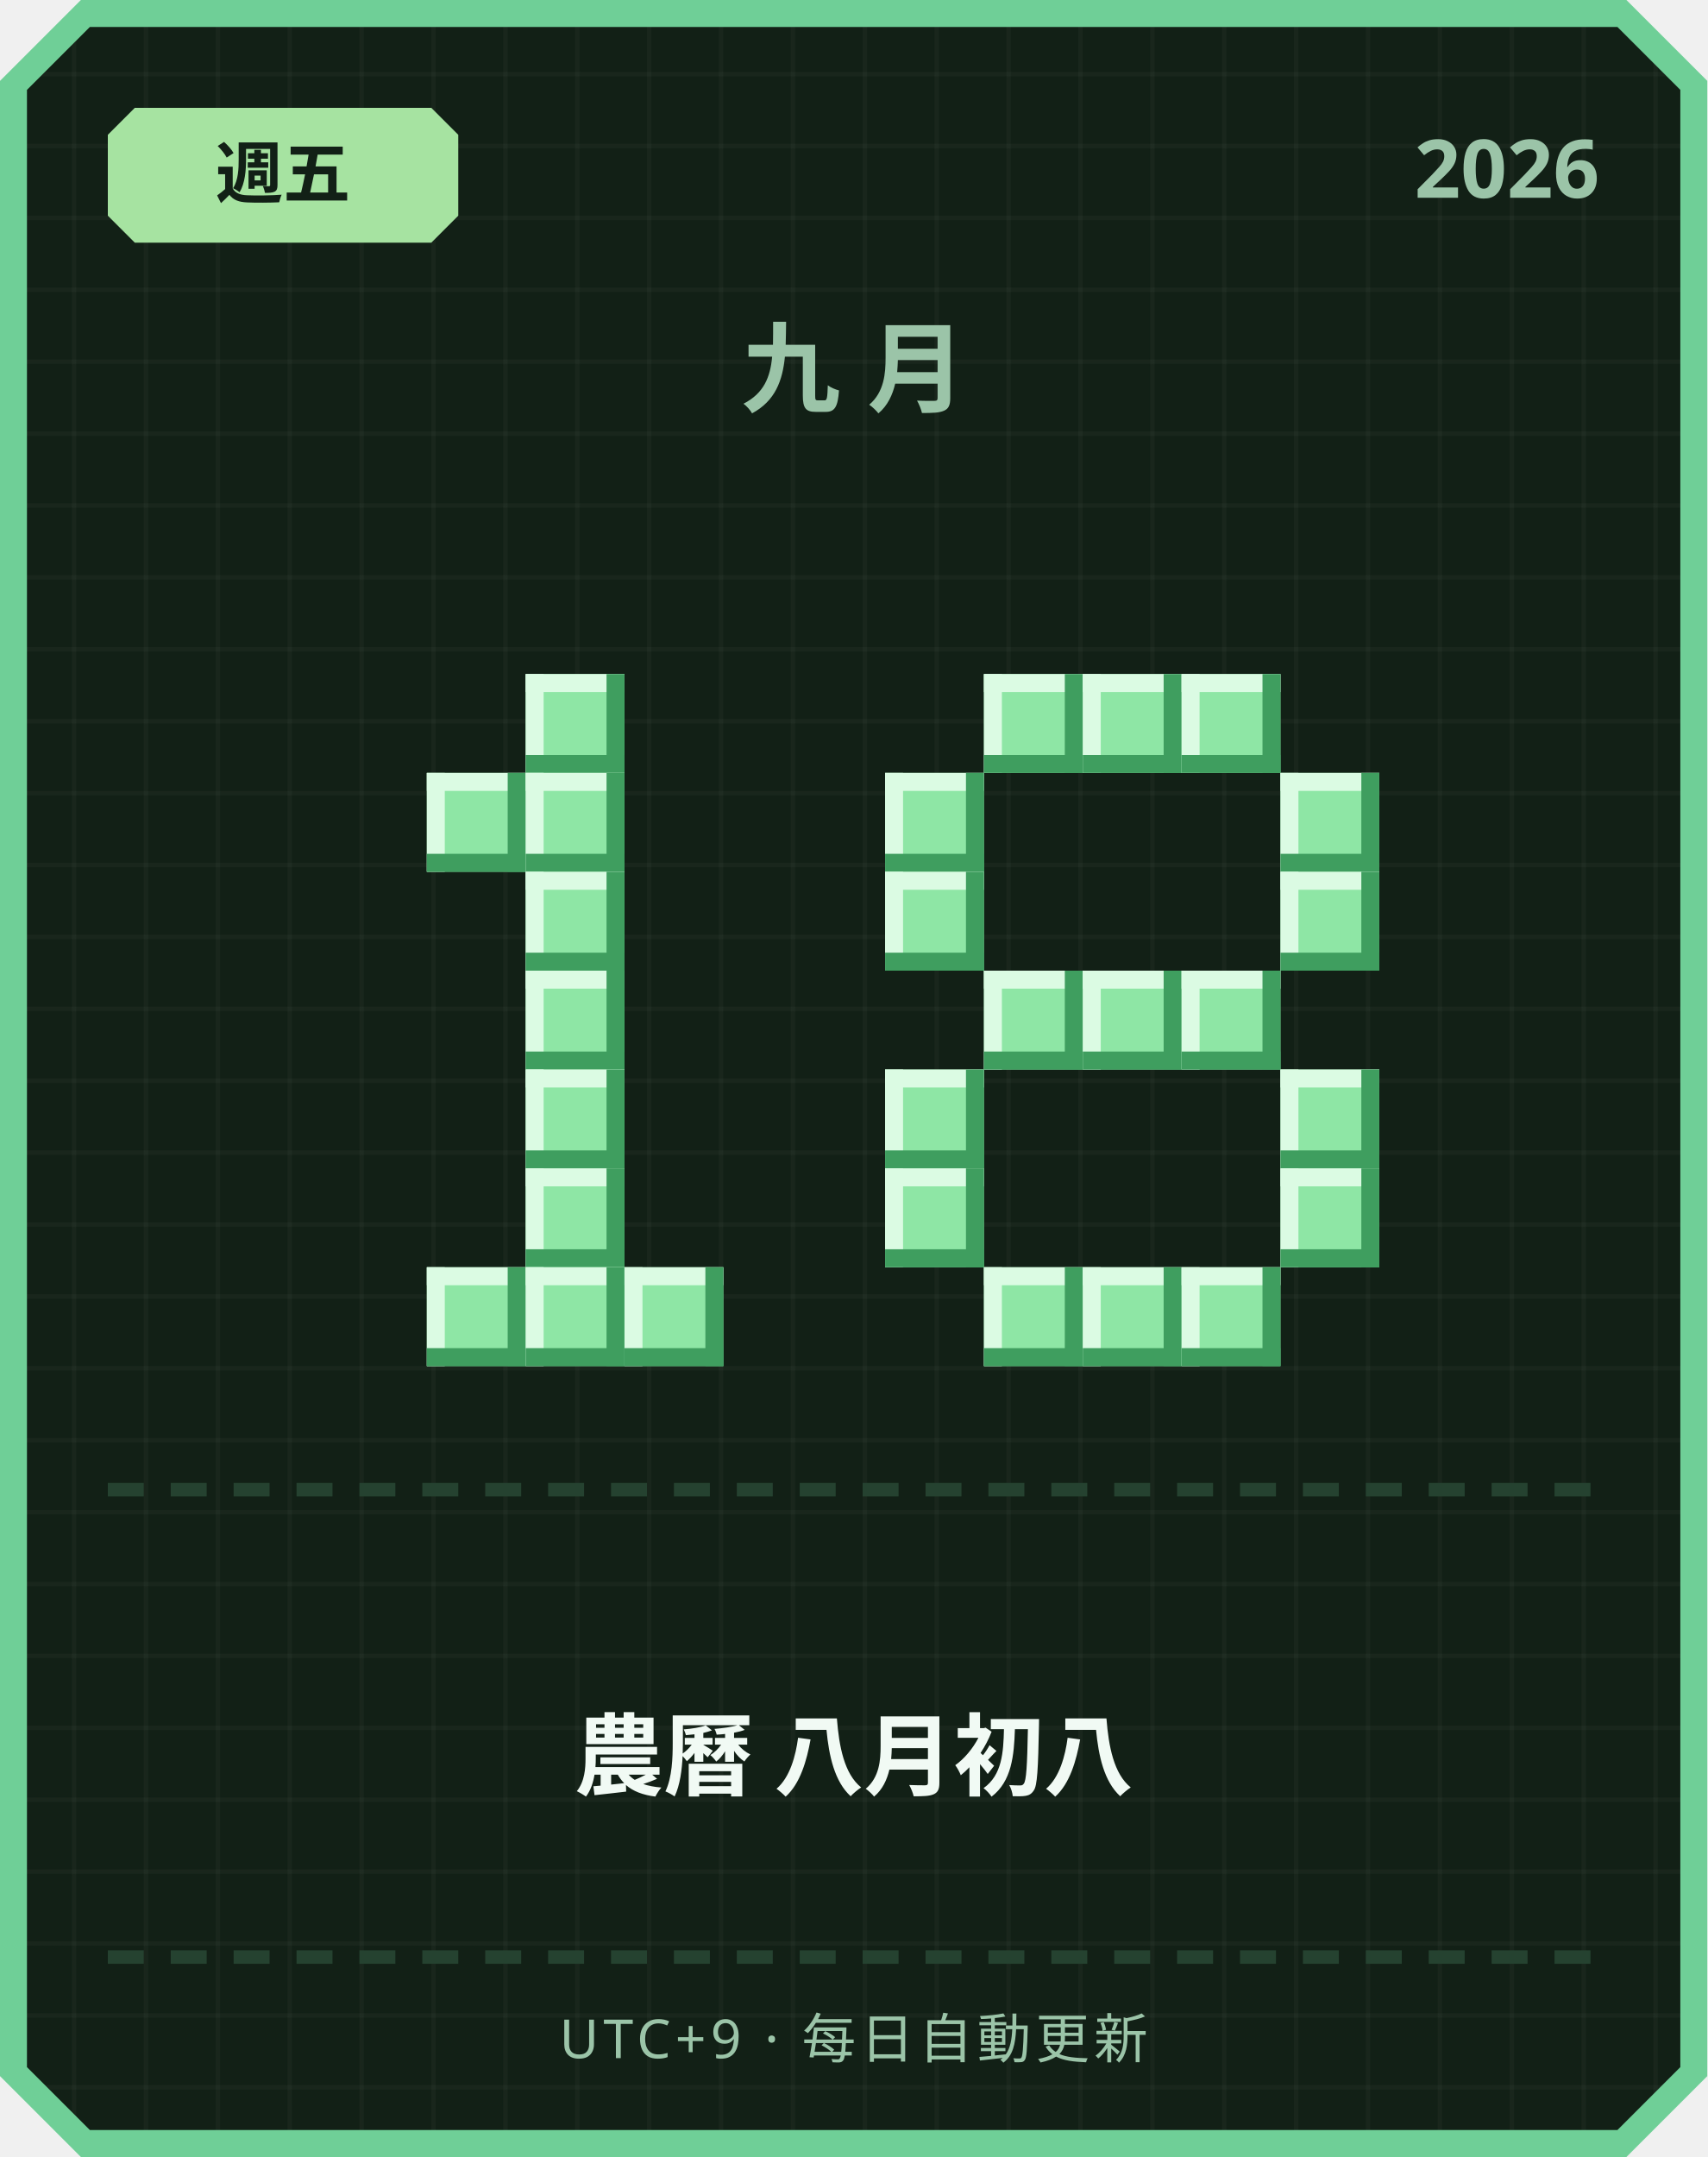
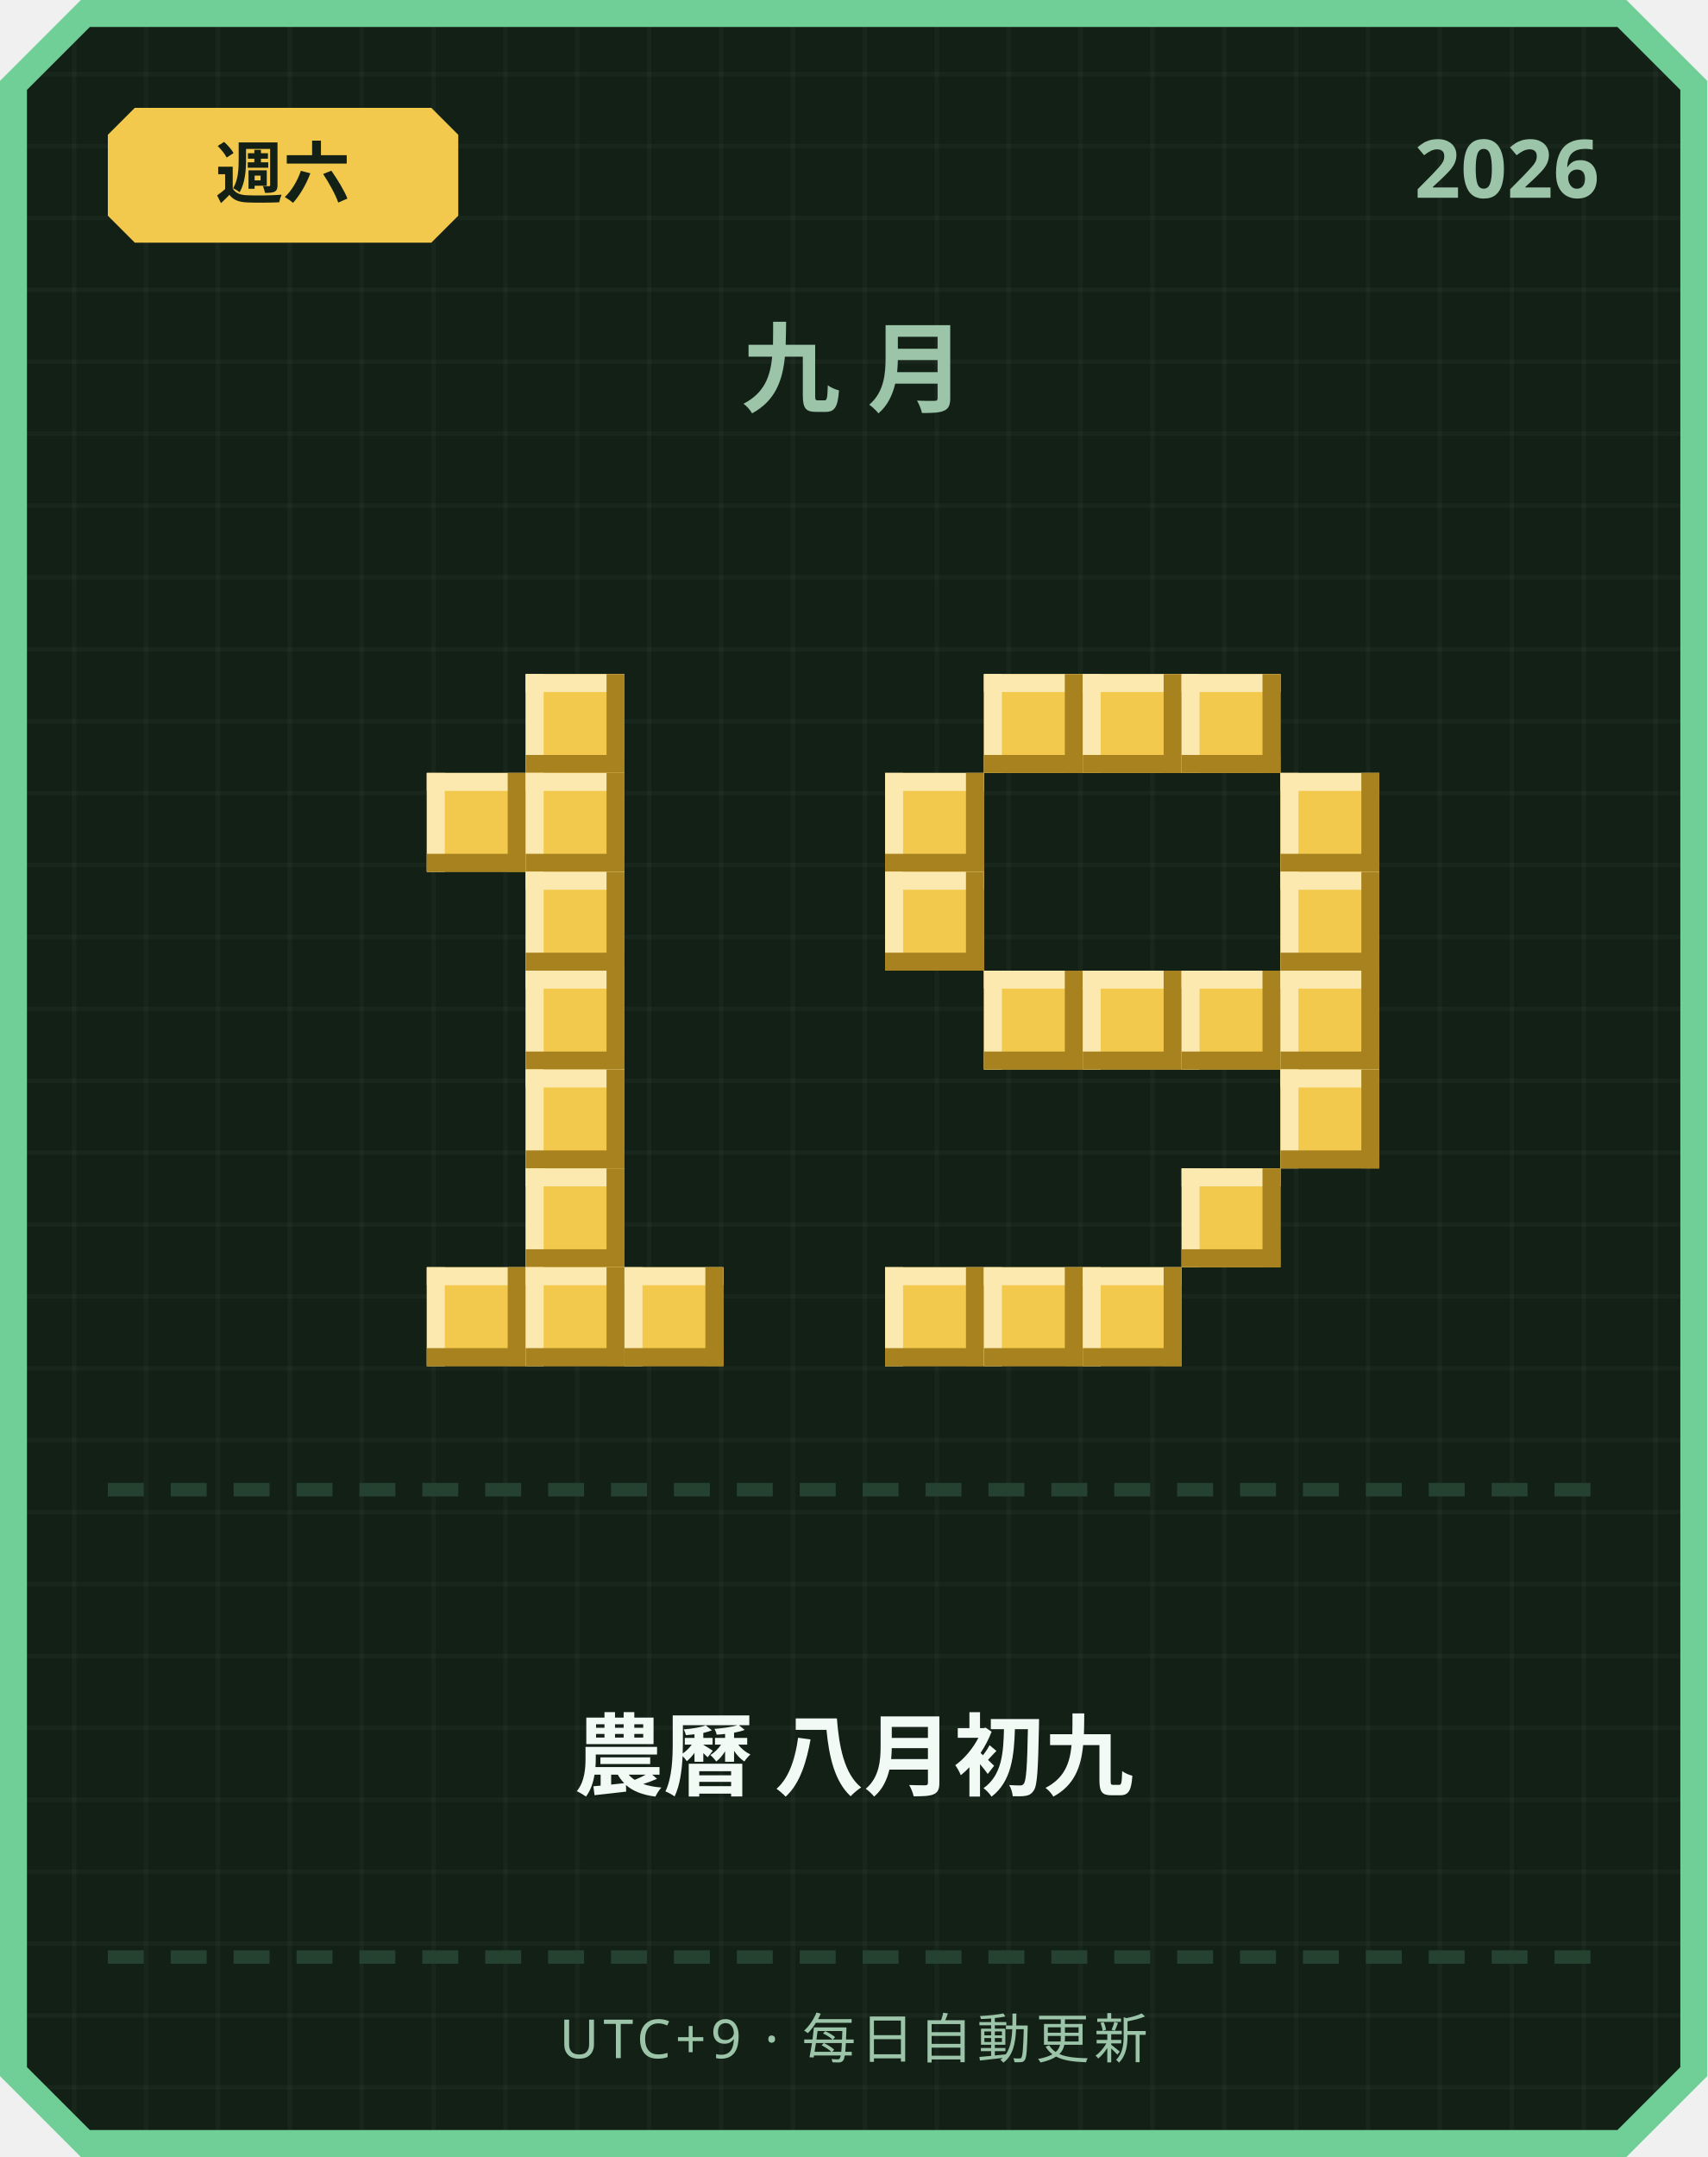
<svg xmlns="http://www.w3.org/2000/svg" width="380" height="480" viewBox="0 0 380 480">
  <defs>
    <pattern id="grid" width="16" height="16" patternUnits="userSpaceOnUse">
      <rect width="16" height="16" fill="#122016" />
      <rect width="1" height="16" fill="#ffffff" opacity="0.03" />
      <rect width="16" height="1" fill="#ffffff" opacity="0.03" />
    </pattern>
  </defs>
  <path d="M 18,0 L 362,0 L 380,18 L 380,462 L 362,480 L 18,480 L 0,462 L 0,18 Z" fill="#6fcf97" />
  <path d="M 20,6 L 360,6 L 374,20 L 374,460 L 360,474 L 20,474 L 6,460 L 6,20 Z" fill="url(#grid)" />
-   <path d="M 30,24 L 96,24 L 102,30 L 102,48 L 96,54 L 30,54 L 24,48 L 24,30 Z" fill="#a6e3a1" />
-   <text x="63" y="44" text-anchor="middle" font-family="'Segoe UI', sans-serif" font-size="15" font-weight="700" fill="#122016">週五</text>
+   <path d="M 30,24 L 96,24 L 102,30 L 102,48 L 96,54 L 30,54 L 24,48 L 24,30 Z" fill="#f2c94c" />
+   <text x="63" y="44" text-anchor="middle" font-family="'Segoe UI', sans-serif" font-size="15" font-weight="700" fill="#122016">週六</text>
  <text x="356" y="44" text-anchor="end" font-family="'Segoe UI', sans-serif" font-size="18" font-weight="700" fill="#9bc4a8">2026</text>
  <text x="190" y="90" text-anchor="middle" font-family="'Segoe UI', sans-serif" font-size="22" font-weight="700" letter-spacing="6" fill="#9bc4a8">九月</text>
-   <rect x="117" y="150" width="22" height="22" fill="#8ee6a5" />
-   <rect x="117" y="150" width="22" height="4" fill="#dbfbe3" />
-   <rect x="117" y="150" width="4" height="22" fill="#dbfbe3" />
-   <rect x="117" y="168" width="22" height="4" fill="#3f9e5f" />
-   <rect x="135" y="150" width="4" height="22" fill="#3f9e5f" />
-   <rect x="95" y="172" width="22" height="22" fill="#8ee6a5" />
-   <rect x="95" y="172" width="22" height="4" fill="#dbfbe3" />
-   <rect x="95" y="172" width="4" height="22" fill="#dbfbe3" />
-   <rect x="95" y="190" width="22" height="4" fill="#3f9e5f" />
-   <rect x="113" y="172" width="4" height="22" fill="#3f9e5f" />
-   <rect x="117" y="172" width="22" height="22" fill="#8ee6a5" />
-   <rect x="117" y="172" width="22" height="4" fill="#dbfbe3" />
-   <rect x="117" y="172" width="4" height="22" fill="#dbfbe3" />
-   <rect x="117" y="190" width="22" height="4" fill="#3f9e5f" />
-   <rect x="135" y="172" width="4" height="22" fill="#3f9e5f" />
-   <rect x="117" y="194" width="22" height="22" fill="#8ee6a5" />
-   <rect x="117" y="194" width="22" height="4" fill="#dbfbe3" />
-   <rect x="117" y="194" width="4" height="22" fill="#dbfbe3" />
-   <rect x="117" y="212" width="22" height="4" fill="#3f9e5f" />
-   <rect x="135" y="194" width="4" height="22" fill="#3f9e5f" />
-   <rect x="117" y="216" width="22" height="22" fill="#8ee6a5" />
-   <rect x="117" y="216" width="22" height="4" fill="#dbfbe3" />
-   <rect x="117" y="216" width="4" height="22" fill="#dbfbe3" />
-   <rect x="117" y="234" width="22" height="4" fill="#3f9e5f" />
-   <rect x="135" y="216" width="4" height="22" fill="#3f9e5f" />
-   <rect x="117" y="238" width="22" height="22" fill="#8ee6a5" />
-   <rect x="117" y="238" width="22" height="4" fill="#dbfbe3" />
-   <rect x="117" y="238" width="4" height="22" fill="#dbfbe3" />
-   <rect x="117" y="256" width="22" height="4" fill="#3f9e5f" />
-   <rect x="135" y="238" width="4" height="22" fill="#3f9e5f" />
-   <rect x="117" y="260" width="22" height="22" fill="#8ee6a5" />
-   <rect x="117" y="260" width="22" height="4" fill="#dbfbe3" />
-   <rect x="117" y="260" width="4" height="22" fill="#dbfbe3" />
-   <rect x="117" y="278" width="22" height="4" fill="#3f9e5f" />
-   <rect x="135" y="260" width="4" height="22" fill="#3f9e5f" />
-   <rect x="95" y="282" width="22" height="22" fill="#8ee6a5" />
-   <rect x="95" y="282" width="22" height="4" fill="#dbfbe3" />
-   <rect x="95" y="282" width="4" height="22" fill="#dbfbe3" />
-   <rect x="95" y="300" width="22" height="4" fill="#3f9e5f" />
-   <rect x="113" y="282" width="4" height="22" fill="#3f9e5f" />
-   <rect x="117" y="282" width="22" height="22" fill="#8ee6a5" />
-   <rect x="117" y="282" width="22" height="4" fill="#dbfbe3" />
-   <rect x="117" y="282" width="4" height="22" fill="#dbfbe3" />
-   <rect x="117" y="300" width="22" height="4" fill="#3f9e5f" />
-   <rect x="135" y="282" width="4" height="22" fill="#3f9e5f" />
-   <rect x="139" y="282" width="22" height="22" fill="#8ee6a5" />
-   <rect x="139" y="282" width="22" height="4" fill="#dbfbe3" />
-   <rect x="139" y="282" width="4" height="22" fill="#dbfbe3" />
-   <rect x="139" y="300" width="22" height="4" fill="#3f9e5f" />
-   <rect x="157" y="282" width="4" height="22" fill="#3f9e5f" />
-   <rect x="219" y="150" width="22" height="22" fill="#8ee6a5" />
-   <rect x="219" y="150" width="22" height="4" fill="#dbfbe3" />
-   <rect x="219" y="150" width="4" height="22" fill="#dbfbe3" />
-   <rect x="219" y="168" width="22" height="4" fill="#3f9e5f" />
-   <rect x="237" y="150" width="4" height="22" fill="#3f9e5f" />
-   <rect x="241" y="150" width="22" height="22" fill="#8ee6a5" />
-   <rect x="241" y="150" width="22" height="4" fill="#dbfbe3" />
-   <rect x="241" y="150" width="4" height="22" fill="#dbfbe3" />
-   <rect x="241" y="168" width="22" height="4" fill="#3f9e5f" />
-   <rect x="259" y="150" width="4" height="22" fill="#3f9e5f" />
-   <rect x="263" y="150" width="22" height="22" fill="#8ee6a5" />
-   <rect x="263" y="150" width="22" height="4" fill="#dbfbe3" />
-   <rect x="263" y="150" width="4" height="22" fill="#dbfbe3" />
-   <rect x="263" y="168" width="22" height="4" fill="#3f9e5f" />
-   <rect x="281" y="150" width="4" height="22" fill="#3f9e5f" />
-   <rect x="197" y="172" width="22" height="22" fill="#8ee6a5" />
-   <rect x="197" y="172" width="22" height="4" fill="#dbfbe3" />
-   <rect x="197" y="172" width="4" height="22" fill="#dbfbe3" />
-   <rect x="197" y="190" width="22" height="4" fill="#3f9e5f" />
-   <rect x="215" y="172" width="4" height="22" fill="#3f9e5f" />
-   <rect x="285" y="172" width="22" height="22" fill="#8ee6a5" />
-   <rect x="285" y="172" width="22" height="4" fill="#dbfbe3" />
-   <rect x="285" y="172" width="4" height="22" fill="#dbfbe3" />
-   <rect x="285" y="190" width="22" height="4" fill="#3f9e5f" />
-   <rect x="303" y="172" width="4" height="22" fill="#3f9e5f" />
-   <rect x="197" y="194" width="22" height="22" fill="#8ee6a5" />
-   <rect x="197" y="194" width="22" height="4" fill="#dbfbe3" />
-   <rect x="197" y="194" width="4" height="22" fill="#dbfbe3" />
-   <rect x="197" y="212" width="22" height="4" fill="#3f9e5f" />
-   <rect x="215" y="194" width="4" height="22" fill="#3f9e5f" />
-   <rect x="285" y="194" width="22" height="22" fill="#8ee6a5" />
-   <rect x="285" y="194" width="22" height="4" fill="#dbfbe3" />
-   <rect x="285" y="194" width="4" height="22" fill="#dbfbe3" />
-   <rect x="285" y="212" width="22" height="4" fill="#3f9e5f" />
-   <rect x="303" y="194" width="4" height="22" fill="#3f9e5f" />
-   <rect x="219" y="216" width="22" height="22" fill="#8ee6a5" />
-   <rect x="219" y="216" width="22" height="4" fill="#dbfbe3" />
-   <rect x="219" y="216" width="4" height="22" fill="#dbfbe3" />
-   <rect x="219" y="234" width="22" height="4" fill="#3f9e5f" />
-   <rect x="237" y="216" width="4" height="22" fill="#3f9e5f" />
-   <rect x="241" y="216" width="22" height="22" fill="#8ee6a5" />
-   <rect x="241" y="216" width="22" height="4" fill="#dbfbe3" />
-   <rect x="241" y="216" width="4" height="22" fill="#dbfbe3" />
-   <rect x="241" y="234" width="22" height="4" fill="#3f9e5f" />
-   <rect x="259" y="216" width="4" height="22" fill="#3f9e5f" />
-   <rect x="263" y="216" width="22" height="22" fill="#8ee6a5" />
-   <rect x="263" y="216" width="22" height="4" fill="#dbfbe3" />
-   <rect x="263" y="216" width="4" height="22" fill="#dbfbe3" />
-   <rect x="263" y="234" width="22" height="4" fill="#3f9e5f" />
-   <rect x="281" y="216" width="4" height="22" fill="#3f9e5f" />
-   <rect x="197" y="238" width="22" height="22" fill="#8ee6a5" />
-   <rect x="197" y="238" width="22" height="4" fill="#dbfbe3" />
-   <rect x="197" y="238" width="4" height="22" fill="#dbfbe3" />
-   <rect x="197" y="256" width="22" height="4" fill="#3f9e5f" />
-   <rect x="215" y="238" width="4" height="22" fill="#3f9e5f" />
-   <rect x="285" y="238" width="22" height="22" fill="#8ee6a5" />
-   <rect x="285" y="238" width="22" height="4" fill="#dbfbe3" />
-   <rect x="285" y="238" width="4" height="22" fill="#dbfbe3" />
-   <rect x="285" y="256" width="22" height="4" fill="#3f9e5f" />
-   <rect x="303" y="238" width="4" height="22" fill="#3f9e5f" />
-   <rect x="197" y="260" width="22" height="22" fill="#8ee6a5" />
-   <rect x="197" y="260" width="22" height="4" fill="#dbfbe3" />
-   <rect x="197" y="260" width="4" height="22" fill="#dbfbe3" />
-   <rect x="197" y="278" width="22" height="4" fill="#3f9e5f" />
-   <rect x="215" y="260" width="4" height="22" fill="#3f9e5f" />
-   <rect x="285" y="260" width="22" height="22" fill="#8ee6a5" />
-   <rect x="285" y="260" width="22" height="4" fill="#dbfbe3" />
-   <rect x="285" y="260" width="4" height="22" fill="#dbfbe3" />
-   <rect x="285" y="278" width="22" height="4" fill="#3f9e5f" />
-   <rect x="303" y="260" width="4" height="22" fill="#3f9e5f" />
-   <rect x="219" y="282" width="22" height="22" fill="#8ee6a5" />
-   <rect x="219" y="282" width="22" height="4" fill="#dbfbe3" />
-   <rect x="219" y="282" width="4" height="22" fill="#dbfbe3" />
-   <rect x="219" y="300" width="22" height="4" fill="#3f9e5f" />
-   <rect x="237" y="282" width="4" height="22" fill="#3f9e5f" />
-   <rect x="241" y="282" width="22" height="22" fill="#8ee6a5" />
-   <rect x="241" y="282" width="22" height="4" fill="#dbfbe3" />
-   <rect x="241" y="282" width="4" height="22" fill="#dbfbe3" />
-   <rect x="241" y="300" width="22" height="4" fill="#3f9e5f" />
-   <rect x="259" y="282" width="4" height="22" fill="#3f9e5f" />
-   <rect x="263" y="282" width="22" height="22" fill="#8ee6a5" />
-   <rect x="263" y="282" width="22" height="4" fill="#dbfbe3" />
-   <rect x="263" y="282" width="4" height="22" fill="#dbfbe3" />
-   <rect x="263" y="300" width="22" height="4" fill="#3f9e5f" />
-   <rect x="281" y="282" width="4" height="22" fill="#3f9e5f" />
+   <rect x="117" y="150" width="22" height="22" fill="#f2c94c" />
+   <rect x="117" y="150" width="22" height="4" fill="#fbe9b0" />
+   <rect x="117" y="150" width="4" height="22" fill="#fbe9b0" />
+   <rect x="117" y="168" width="22" height="4" fill="#a8821f" />
+   <rect x="135" y="150" width="4" height="22" fill="#a8821f" />
+   <rect x="95" y="172" width="22" height="22" fill="#f2c94c" />
+   <rect x="95" y="172" width="22" height="4" fill="#fbe9b0" />
+   <rect x="95" y="172" width="4" height="22" fill="#fbe9b0" />
+   <rect x="95" y="190" width="22" height="4" fill="#a8821f" />
+   <rect x="113" y="172" width="4" height="22" fill="#a8821f" />
+   <rect x="117" y="172" width="22" height="22" fill="#f2c94c" />
+   <rect x="117" y="172" width="22" height="4" fill="#fbe9b0" />
+   <rect x="117" y="172" width="4" height="22" fill="#fbe9b0" />
+   <rect x="117" y="190" width="22" height="4" fill="#a8821f" />
+   <rect x="135" y="172" width="4" height="22" fill="#a8821f" />
+   <rect x="117" y="194" width="22" height="22" fill="#f2c94c" />
+   <rect x="117" y="194" width="22" height="4" fill="#fbe9b0" />
+   <rect x="117" y="194" width="4" height="22" fill="#fbe9b0" />
+   <rect x="117" y="212" width="22" height="4" fill="#a8821f" />
+   <rect x="135" y="194" width="4" height="22" fill="#a8821f" />
+   <rect x="117" y="216" width="22" height="22" fill="#f2c94c" />
+   <rect x="117" y="216" width="22" height="4" fill="#fbe9b0" />
+   <rect x="117" y="216" width="4" height="22" fill="#fbe9b0" />
+   <rect x="117" y="234" width="22" height="4" fill="#a8821f" />
+   <rect x="135" y="216" width="4" height="22" fill="#a8821f" />
+   <rect x="117" y="238" width="22" height="22" fill="#f2c94c" />
+   <rect x="117" y="238" width="22" height="4" fill="#fbe9b0" />
+   <rect x="117" y="238" width="4" height="22" fill="#fbe9b0" />
+   <rect x="117" y="256" width="22" height="4" fill="#a8821f" />
+   <rect x="135" y="238" width="4" height="22" fill="#a8821f" />
+   <rect x="117" y="260" width="22" height="22" fill="#f2c94c" />
+   <rect x="117" y="260" width="22" height="4" fill="#fbe9b0" />
+   <rect x="117" y="260" width="4" height="22" fill="#fbe9b0" />
+   <rect x="117" y="278" width="22" height="4" fill="#a8821f" />
+   <rect x="135" y="260" width="4" height="22" fill="#a8821f" />
+   <rect x="95" y="282" width="22" height="22" fill="#f2c94c" />
+   <rect x="95" y="282" width="22" height="4" fill="#fbe9b0" />
+   <rect x="95" y="282" width="4" height="22" fill="#fbe9b0" />
+   <rect x="95" y="300" width="22" height="4" fill="#a8821f" />
+   <rect x="113" y="282" width="4" height="22" fill="#a8821f" />
+   <rect x="117" y="282" width="22" height="22" fill="#f2c94c" />
+   <rect x="117" y="282" width="22" height="4" fill="#fbe9b0" />
+   <rect x="117" y="282" width="4" height="22" fill="#fbe9b0" />
+   <rect x="117" y="300" width="22" height="4" fill="#a8821f" />
+   <rect x="135" y="282" width="4" height="22" fill="#a8821f" />
+   <rect x="139" y="282" width="22" height="22" fill="#f2c94c" />
+   <rect x="139" y="282" width="22" height="4" fill="#fbe9b0" />
+   <rect x="139" y="282" width="4" height="22" fill="#fbe9b0" />
+   <rect x="139" y="300" width="22" height="4" fill="#a8821f" />
+   <rect x="157" y="282" width="4" height="22" fill="#a8821f" />
+   <rect x="219" y="150" width="22" height="22" fill="#f2c94c" />
+   <rect x="219" y="150" width="22" height="4" fill="#fbe9b0" />
+   <rect x="219" y="150" width="4" height="22" fill="#fbe9b0" />
+   <rect x="219" y="168" width="22" height="4" fill="#a8821f" />
+   <rect x="237" y="150" width="4" height="22" fill="#a8821f" />
+   <rect x="241" y="150" width="22" height="22" fill="#f2c94c" />
+   <rect x="241" y="150" width="22" height="4" fill="#fbe9b0" />
+   <rect x="241" y="150" width="4" height="22" fill="#fbe9b0" />
+   <rect x="241" y="168" width="22" height="4" fill="#a8821f" />
+   <rect x="259" y="150" width="4" height="22" fill="#a8821f" />
+   <rect x="263" y="150" width="22" height="22" fill="#f2c94c" />
+   <rect x="263" y="150" width="22" height="4" fill="#fbe9b0" />
+   <rect x="263" y="150" width="4" height="22" fill="#fbe9b0" />
+   <rect x="263" y="168" width="22" height="4" fill="#a8821f" />
+   <rect x="281" y="150" width="4" height="22" fill="#a8821f" />
+   <rect x="197" y="172" width="22" height="22" fill="#f2c94c" />
+   <rect x="197" y="172" width="22" height="4" fill="#fbe9b0" />
+   <rect x="197" y="172" width="4" height="22" fill="#fbe9b0" />
+   <rect x="197" y="190" width="22" height="4" fill="#a8821f" />
+   <rect x="215" y="172" width="4" height="22" fill="#a8821f" />
+   <rect x="285" y="172" width="22" height="22" fill="#f2c94c" />
+   <rect x="285" y="172" width="22" height="4" fill="#fbe9b0" />
+   <rect x="285" y="172" width="4" height="22" fill="#fbe9b0" />
+   <rect x="285" y="190" width="22" height="4" fill="#a8821f" />
+   <rect x="303" y="172" width="4" height="22" fill="#a8821f" />
+   <rect x="197" y="194" width="22" height="22" fill="#f2c94c" />
+   <rect x="197" y="194" width="22" height="4" fill="#fbe9b0" />
+   <rect x="197" y="194" width="4" height="22" fill="#fbe9b0" />
+   <rect x="197" y="212" width="22" height="4" fill="#a8821f" />
+   <rect x="215" y="194" width="4" height="22" fill="#a8821f" />
+   <rect x="285" y="194" width="22" height="22" fill="#f2c94c" />
+   <rect x="285" y="194" width="22" height="4" fill="#fbe9b0" />
+   <rect x="285" y="194" width="4" height="22" fill="#fbe9b0" />
+   <rect x="285" y="212" width="22" height="4" fill="#a8821f" />
+   <rect x="303" y="194" width="4" height="22" fill="#a8821f" />
+   <rect x="219" y="216" width="22" height="22" fill="#f2c94c" />
+   <rect x="219" y="216" width="22" height="4" fill="#fbe9b0" />
+   <rect x="219" y="216" width="4" height="22" fill="#fbe9b0" />
+   <rect x="219" y="234" width="22" height="4" fill="#a8821f" />
+   <rect x="237" y="216" width="4" height="22" fill="#a8821f" />
+   <rect x="241" y="216" width="22" height="22" fill="#f2c94c" />
+   <rect x="241" y="216" width="22" height="4" fill="#fbe9b0" />
+   <rect x="241" y="216" width="4" height="22" fill="#fbe9b0" />
+   <rect x="241" y="234" width="22" height="4" fill="#a8821f" />
+   <rect x="259" y="216" width="4" height="22" fill="#a8821f" />
+   <rect x="263" y="216" width="22" height="22" fill="#f2c94c" />
+   <rect x="263" y="216" width="22" height="4" fill="#fbe9b0" />
+   <rect x="263" y="216" width="4" height="22" fill="#fbe9b0" />
+   <rect x="263" y="234" width="22" height="4" fill="#a8821f" />
+   <rect x="281" y="216" width="4" height="22" fill="#a8821f" />
+   <rect x="285" y="216" width="22" height="22" fill="#f2c94c" />
+   <rect x="285" y="216" width="22" height="4" fill="#fbe9b0" />
+   <rect x="285" y="216" width="4" height="22" fill="#fbe9b0" />
+   <rect x="285" y="234" width="22" height="4" fill="#a8821f" />
+   <rect x="303" y="216" width="4" height="22" fill="#a8821f" />
+   <rect x="285" y="238" width="22" height="22" fill="#f2c94c" />
+   <rect x="285" y="238" width="22" height="4" fill="#fbe9b0" />
+   <rect x="285" y="238" width="4" height="22" fill="#fbe9b0" />
+   <rect x="285" y="256" width="22" height="4" fill="#a8821f" />
+   <rect x="303" y="238" width="4" height="22" fill="#a8821f" />
+   <rect x="263" y="260" width="22" height="22" fill="#f2c94c" />
+   <rect x="263" y="260" width="22" height="4" fill="#fbe9b0" />
+   <rect x="263" y="260" width="4" height="22" fill="#fbe9b0" />
+   <rect x="263" y="278" width="22" height="4" fill="#a8821f" />
+   <rect x="281" y="260" width="4" height="22" fill="#a8821f" />
+   <rect x="197" y="282" width="22" height="22" fill="#f2c94c" />
+   <rect x="197" y="282" width="22" height="4" fill="#fbe9b0" />
+   <rect x="197" y="282" width="4" height="22" fill="#fbe9b0" />
+   <rect x="197" y="300" width="22" height="4" fill="#a8821f" />
+   <rect x="215" y="282" width="4" height="22" fill="#a8821f" />
+   <rect x="219" y="282" width="22" height="22" fill="#f2c94c" />
+   <rect x="219" y="282" width="22" height="4" fill="#fbe9b0" />
+   <rect x="219" y="282" width="4" height="22" fill="#fbe9b0" />
+   <rect x="219" y="300" width="22" height="4" fill="#a8821f" />
+   <rect x="237" y="282" width="4" height="22" fill="#a8821f" />
+   <rect x="241" y="282" width="22" height="22" fill="#f2c94c" />
+   <rect x="241" y="282" width="22" height="4" fill="#fbe9b0" />
+   <rect x="241" y="282" width="4" height="22" fill="#fbe9b0" />
+   <rect x="241" y="300" width="22" height="4" fill="#a8821f" />
+   <rect x="259" y="282" width="4" height="22" fill="#a8821f" />
  <rect x="24" y="330" width="8" height="3" fill="#254230" />
  <rect x="38" y="330" width="8" height="3" fill="#254230" />
  <rect x="52" y="330" width="8" height="3" fill="#254230" />
  <rect x="66" y="330" width="8" height="3" fill="#254230" />
  <rect x="80" y="330" width="8" height="3" fill="#254230" />
  <rect x="94" y="330" width="8" height="3" fill="#254230" />
  <rect x="108" y="330" width="8" height="3" fill="#254230" />
  <rect x="122" y="330" width="8" height="3" fill="#254230" />
  <rect x="136" y="330" width="8" height="3" fill="#254230" />
  <rect x="150" y="330" width="8" height="3" fill="#254230" />
  <rect x="164" y="330" width="8" height="3" fill="#254230" />
  <rect x="178" y="330" width="8" height="3" fill="#254230" />
  <rect x="192" y="330" width="8" height="3" fill="#254230" />
  <rect x="206" y="330" width="8" height="3" fill="#254230" />
  <rect x="220" y="330" width="8" height="3" fill="#254230" />
  <rect x="234" y="330" width="8" height="3" fill="#254230" />
  <rect x="248" y="330" width="8" height="3" fill="#254230" />
  <rect x="262" y="330" width="8" height="3" fill="#254230" />
  <rect x="276" y="330" width="8" height="3" fill="#254230" />
  <rect x="290" y="330" width="8" height="3" fill="#254230" />
  <rect x="304" y="330" width="8" height="3" fill="#254230" />
  <rect x="318" y="330" width="8" height="3" fill="#254230" />
  <rect x="332" y="330" width="8" height="3" fill="#254230" />
  <rect x="346" y="330" width="8" height="3" fill="#254230" />
-   <text x="190" y="398" text-anchor="middle" font-family="'Segoe UI', 'Microsoft JhengHei', sans-serif" font-size="20" font-weight="700" fill="#f1faf4">農曆 八月初八</text>
+   <text x="190" y="398" text-anchor="middle" font-family="'Segoe UI', 'Microsoft JhengHei', sans-serif" font-size="20" font-weight="700" fill="#f1faf4">農曆 八月初九</text>
  <rect x="24" y="434" width="8" height="3" fill="#254230" />
  <rect x="38" y="434" width="8" height="3" fill="#254230" />
  <rect x="52" y="434" width="8" height="3" fill="#254230" />
  <rect x="66" y="434" width="8" height="3" fill="#254230" />
  <rect x="80" y="434" width="8" height="3" fill="#254230" />
  <rect x="94" y="434" width="8" height="3" fill="#254230" />
  <rect x="108" y="434" width="8" height="3" fill="#254230" />
  <rect x="122" y="434" width="8" height="3" fill="#254230" />
  <rect x="136" y="434" width="8" height="3" fill="#254230" />
  <rect x="150" y="434" width="8" height="3" fill="#254230" />
  <rect x="164" y="434" width="8" height="3" fill="#254230" />
  <rect x="178" y="434" width="8" height="3" fill="#254230" />
  <rect x="192" y="434" width="8" height="3" fill="#254230" />
  <rect x="206" y="434" width="8" height="3" fill="#254230" />
  <rect x="220" y="434" width="8" height="3" fill="#254230" />
  <rect x="234" y="434" width="8" height="3" fill="#254230" />
  <rect x="248" y="434" width="8" height="3" fill="#254230" />
  <rect x="262" y="434" width="8" height="3" fill="#254230" />
  <rect x="276" y="434" width="8" height="3" fill="#254230" />
  <rect x="290" y="434" width="8" height="3" fill="#254230" />
  <rect x="304" y="434" width="8" height="3" fill="#254230" />
  <rect x="318" y="434" width="8" height="3" fill="#254230" />
  <rect x="332" y="434" width="8" height="3" fill="#254230" />
  <rect x="346" y="434" width="8" height="3" fill="#254230" />
  <text x="190" y="458" text-anchor="middle" font-family="'Segoe UI', sans-serif" font-size="12" letter-spacing="1" fill="#9bc4a8">UTC+9 · 每日自動更新</text>
</svg>
